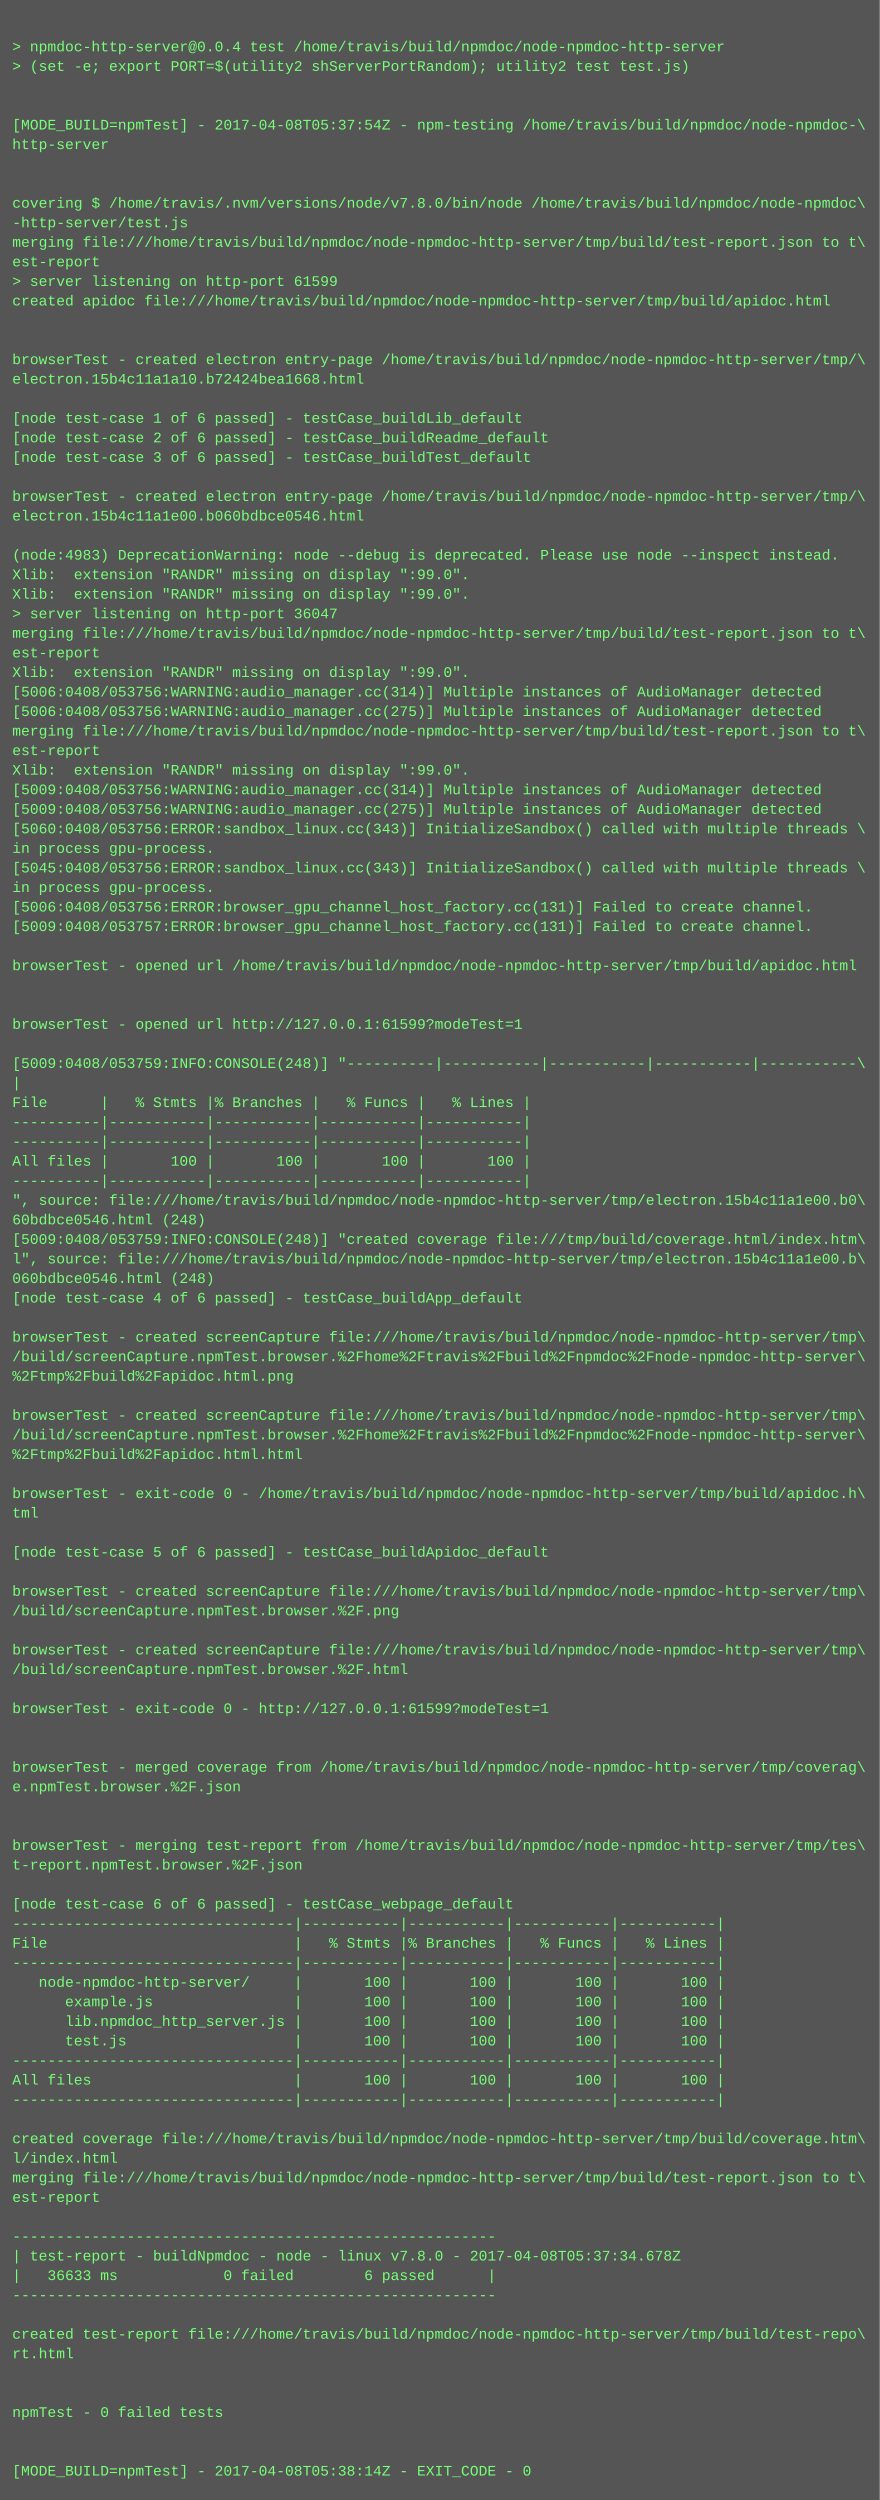
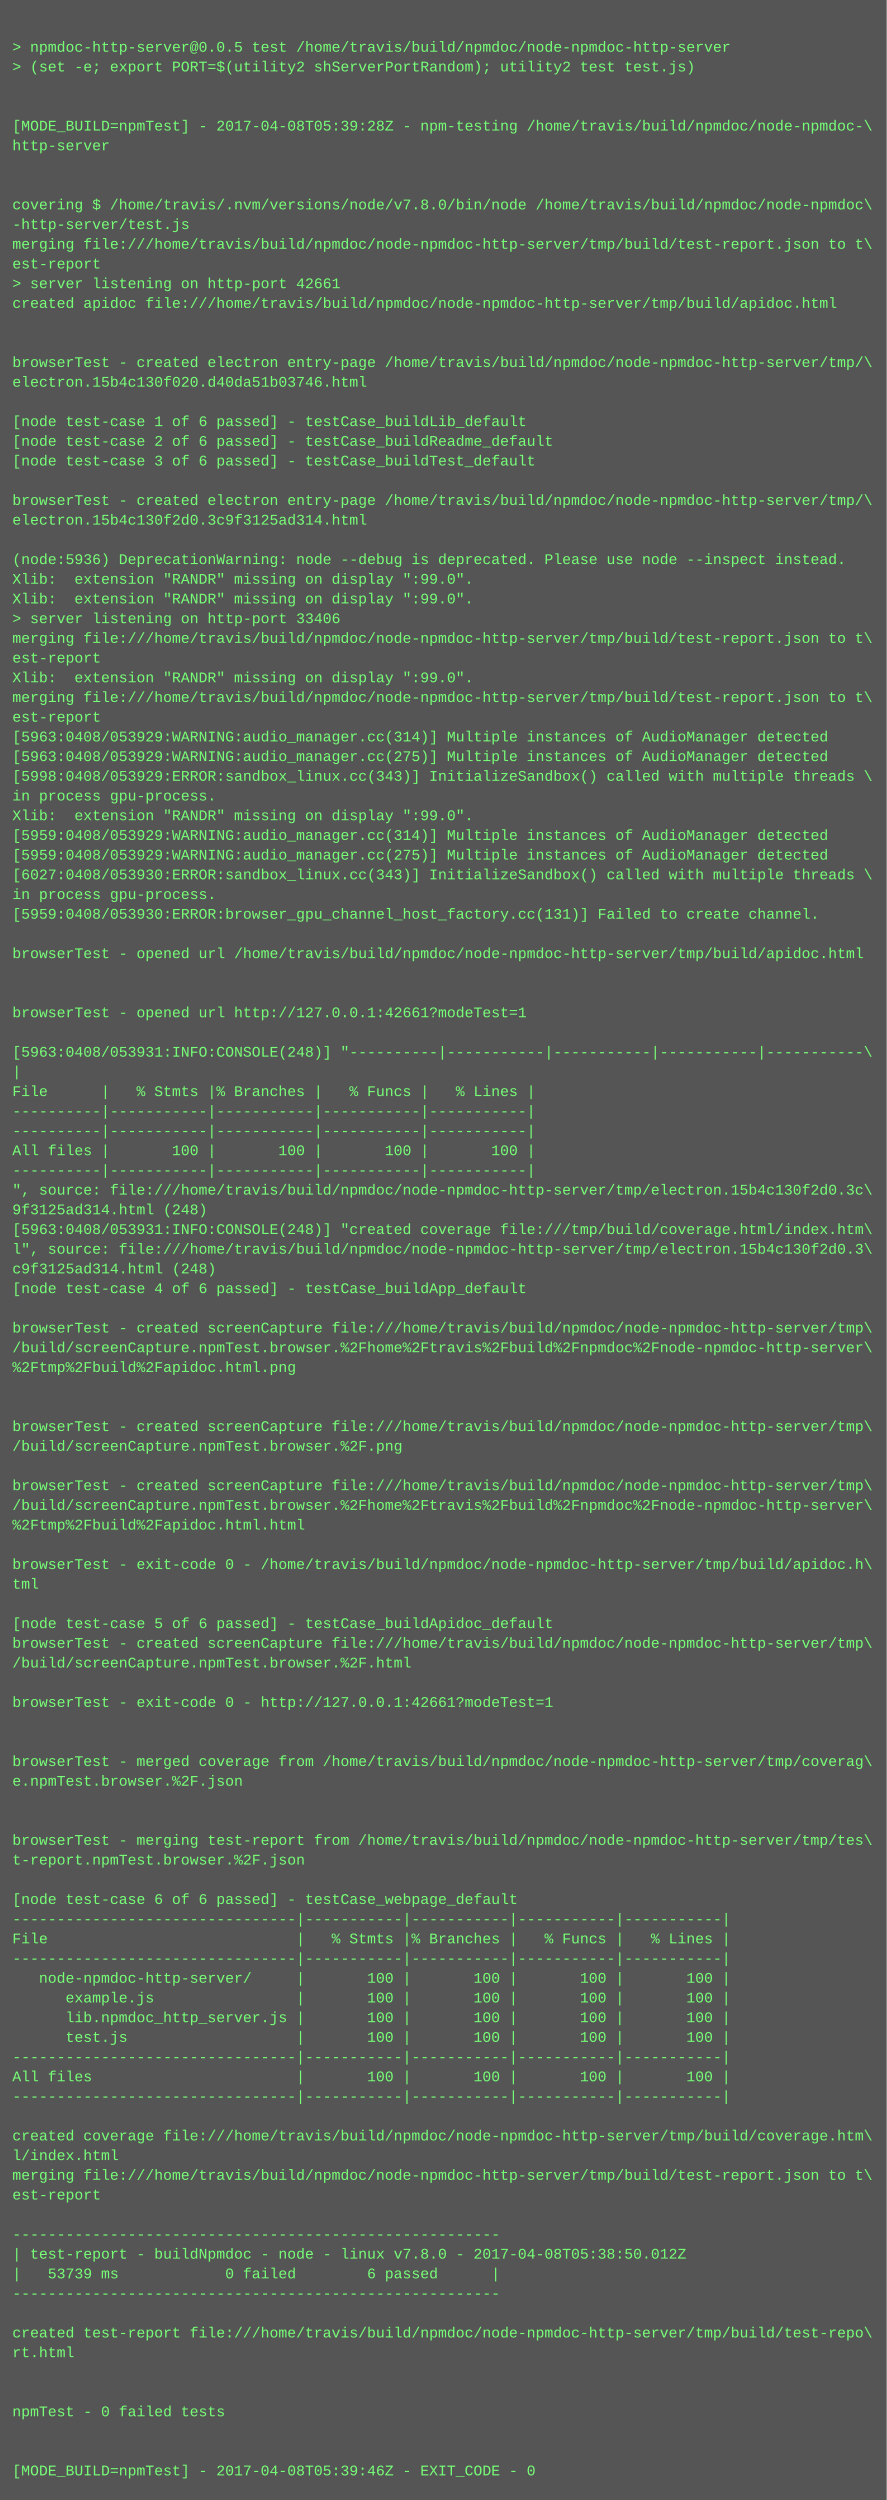
- <svg xmlns="http://www.w3.org/2000/svg" height="2046" width="720">
-   <rect height="2046" fill="#555" width="720" />
+ <svg xmlns="http://www.w3.org/2000/svg" height="2030" width="720">
+   <rect height="2030" fill="#555" width="720" />
  <text fill="#7f7" font-family="Courier New" font-size="12" xml:space="preserve">
    <tspan x="10" y="26" />
-     <tspan x="10" y="42">&gt; npmdoc-http-server@0.0.4 test /home/travis/build/npmdoc/node-npmdoc-http-server</tspan>
+     <tspan x="10" y="42">&gt; npmdoc-http-server@0.0.5 test /home/travis/build/npmdoc/node-npmdoc-http-server</tspan>
    <tspan x="10" y="58">&gt; (set -e; export PORT=$(utility2 shServerPortRandom); utility2 test test.js)</tspan>
    <tspan x="10" y="74" />
    <tspan x="10" y="90" />
-     <tspan x="10" y="106">[MODE_BUILD=npmTest] - 2017-04-08T05:37:54Z - npm-testing /home/travis/build/npmdoc/node-npmdoc-\</tspan>
+     <tspan x="10" y="106">[MODE_BUILD=npmTest] - 2017-04-08T05:39:28Z - npm-testing /home/travis/build/npmdoc/node-npmdoc-\</tspan>
    <tspan x="10" y="122">http-server</tspan>
    <tspan x="10" y="138" />
    <tspan x="10" y="154" />
    <tspan x="10" y="170">covering $ /home/travis/.nvm/versions/node/v7.8.0/bin/node /home/travis/build/npmdoc/node-npmdoc\</tspan>
    <tspan x="10" y="186">-http-server/test.js</tspan>
    <tspan x="10" y="202">merging file:///home/travis/build/npmdoc/node-npmdoc-http-server/tmp/build/test-report.json to t\</tspan>
    <tspan x="10" y="218">est-report</tspan>
-     <tspan x="10" y="234">&gt; server listening on http-port 61599</tspan>
+     <tspan x="10" y="234">&gt; server listening on http-port 42661</tspan>
    <tspan x="10" y="250">created apidoc file:///home/travis/build/npmdoc/node-npmdoc-http-server/tmp/build/apidoc.html</tspan>
    <tspan x="10" y="266" />
    <tspan x="10" y="282" />
    <tspan x="10" y="298">browserTest - created electron entry-page /home/travis/build/npmdoc/node-npmdoc-http-server/tmp/\</tspan>
-     <tspan x="10" y="314">electron.15b4c11a1a10.b72424bea1668.html</tspan>
+     <tspan x="10" y="314">electron.15b4c130f020.d40da51b03746.html</tspan>
    <tspan x="10" y="330" />
    <tspan x="10" y="346">[node test-case 1 of 6 passed] - testCase_buildLib_default</tspan>
    <tspan x="10" y="362">[node test-case 2 of 6 passed] - testCase_buildReadme_default</tspan>
    <tspan x="10" y="378">[node test-case 3 of 6 passed] - testCase_buildTest_default</tspan>
    <tspan x="10" y="394" />
    <tspan x="10" y="410">browserTest - created electron entry-page /home/travis/build/npmdoc/node-npmdoc-http-server/tmp/\</tspan>
-     <tspan x="10" y="426">electron.15b4c11a1e00.b060bdbce0546.html</tspan>
+     <tspan x="10" y="426">electron.15b4c130f2d0.3c9f3125ad314.html</tspan>
    <tspan x="10" y="442" />
-     <tspan x="10" y="458">(node:4983) DeprecationWarning: node --debug is deprecated. Please use node --inspect instead.</tspan>
+     <tspan x="10" y="458">(node:5936) DeprecationWarning: node --debug is deprecated. Please use node --inspect instead.</tspan>
    <tspan x="10" y="474">Xlib:  extension "RANDR" missing on display ":99.0".</tspan>
    <tspan x="10" y="490">Xlib:  extension "RANDR" missing on display ":99.0".</tspan>
-     <tspan x="10" y="506">&gt; server listening on http-port 36047</tspan>
+     <tspan x="10" y="506">&gt; server listening on http-port 33406</tspan>
    <tspan x="10" y="522">merging file:///home/travis/build/npmdoc/node-npmdoc-http-server/tmp/build/test-report.json to t\</tspan>
    <tspan x="10" y="538">est-report</tspan>
    <tspan x="10" y="554">Xlib:  extension "RANDR" missing on display ":99.0".</tspan>
-     <tspan x="10" y="570">[5006:0408/053756:WARNING:audio_manager.cc(314)] Multiple instances of AudioManager detected</tspan>
-     <tspan x="10" y="586">[5006:0408/053756:WARNING:audio_manager.cc(275)] Multiple instances of AudioManager detected</tspan>
-     <tspan x="10" y="602">merging file:///home/travis/build/npmdoc/node-npmdoc-http-server/tmp/build/test-report.json to t\</tspan>
-     <tspan x="10" y="618">est-report</tspan>
-     <tspan x="10" y="634">Xlib:  extension "RANDR" missing on display ":99.0".</tspan>
-     <tspan x="10" y="650">[5009:0408/053756:WARNING:audio_manager.cc(314)] Multiple instances of AudioManager detected</tspan>
-     <tspan x="10" y="666">[5009:0408/053756:WARNING:audio_manager.cc(275)] Multiple instances of AudioManager detected</tspan>
-     <tspan x="10" y="682">[5060:0408/053756:ERROR:sandbox_linux.cc(343)] InitializeSandbox() called with multiple threads \</tspan>
-     <tspan x="10" y="698">in process gpu-process. </tspan>
-     <tspan x="10" y="714">[5045:0408/053756:ERROR:sandbox_linux.cc(343)] InitializeSandbox() called with multiple threads \</tspan>
+     <tspan x="10" y="570">merging file:///home/travis/build/npmdoc/node-npmdoc-http-server/tmp/build/test-report.json to t\</tspan>
+     <tspan x="10" y="586">est-report</tspan>
+     <tspan x="10" y="602">[5963:0408/053929:WARNING:audio_manager.cc(314)] Multiple instances of AudioManager detected</tspan>
+     <tspan x="10" y="618">[5963:0408/053929:WARNING:audio_manager.cc(275)] Multiple instances of AudioManager detected</tspan>
+     <tspan x="10" y="634">[5998:0408/053929:ERROR:sandbox_linux.cc(343)] InitializeSandbox() called with multiple threads \</tspan>
+     <tspan x="10" y="650">in process gpu-process. </tspan>
+     <tspan x="10" y="666">Xlib:  extension "RANDR" missing on display ":99.0".</tspan>
+     <tspan x="10" y="682">[5959:0408/053929:WARNING:audio_manager.cc(314)] Multiple instances of AudioManager detected</tspan>
+     <tspan x="10" y="698">[5959:0408/053929:WARNING:audio_manager.cc(275)] Multiple instances of AudioManager detected</tspan>
+     <tspan x="10" y="714">[6027:0408/053930:ERROR:sandbox_linux.cc(343)] InitializeSandbox() called with multiple threads \</tspan>
    <tspan x="10" y="730">in process gpu-process. </tspan>
-     <tspan x="10" y="746">[5006:0408/053756:ERROR:browser_gpu_channel_host_factory.cc(131)] Failed to create channel.</tspan>
-     <tspan x="10" y="762">[5009:0408/053757:ERROR:browser_gpu_channel_host_factory.cc(131)] Failed to create channel.</tspan>
-     <tspan x="10" y="778" />
-     <tspan x="10" y="794">browserTest - opened url /home/travis/build/npmdoc/node-npmdoc-http-server/tmp/build/apidoc.html</tspan>
+     <tspan x="10" y="746">[5959:0408/053930:ERROR:browser_gpu_channel_host_factory.cc(131)] Failed to create channel.</tspan>
+     <tspan x="10" y="762" />
+     <tspan x="10" y="778">browserTest - opened url /home/travis/build/npmdoc/node-npmdoc-http-server/tmp/build/apidoc.html</tspan>
+     <tspan x="10" y="794" />
    <tspan x="10" y="810" />
-     <tspan x="10" y="826" />
-     <tspan x="10" y="842">browserTest - opened url http://127.0.0.1:61599?modeTest=1</tspan>
-     <tspan x="10" y="858" />
-     <tspan x="10" y="874">[5009:0408/053759:INFO:CONSOLE(248)] "----------|-----------|-----------|-----------|-----------\</tspan>
-     <tspan x="10" y="890">|</tspan>
-     <tspan x="10" y="906">File      |   % Stmts |% Branches |   % Funcs |   % Lines |</tspan>
+     <tspan x="10" y="826">browserTest - opened url http://127.0.0.1:42661?modeTest=1</tspan>
+     <tspan x="10" y="842" />
+     <tspan x="10" y="858">[5963:0408/053931:INFO:CONSOLE(248)] "----------|-----------|-----------|-----------|-----------\</tspan>
+     <tspan x="10" y="874">|</tspan>
+     <tspan x="10" y="890">File      |   % Stmts |% Branches |   % Funcs |   % Lines |</tspan>
+     <tspan x="10" y="906">----------|-----------|-----------|-----------|-----------|</tspan>
    <tspan x="10" y="922">----------|-----------|-----------|-----------|-----------|</tspan>
-     <tspan x="10" y="938">----------|-----------|-----------|-----------|-----------|</tspan>
-     <tspan x="10" y="954">All files |       100 |       100 |       100 |       100 |</tspan>
-     <tspan x="10" y="970">----------|-----------|-----------|-----------|-----------|</tspan>
-     <tspan x="10" y="986">", source: file:///home/travis/build/npmdoc/node-npmdoc-http-server/tmp/electron.15b4c11a1e00.b0\</tspan>
-     <tspan x="10" y="1002">60bdbce0546.html (248)</tspan>
-     <tspan x="10" y="1018">[5009:0408/053759:INFO:CONSOLE(248)] "created coverage file:///tmp/build/coverage.html/index.htm\</tspan>
-     <tspan x="10" y="1034">l", source: file:///home/travis/build/npmdoc/node-npmdoc-http-server/tmp/electron.15b4c11a1e00.b\</tspan>
-     <tspan x="10" y="1050">060bdbce0546.html (248)</tspan>
-     <tspan x="10" y="1066">[node test-case 4 of 6 passed] - testCase_buildApp_default</tspan>
-     <tspan x="10" y="1082" />
-     <tspan x="10" y="1098">browserTest - created screenCapture file:///home/travis/build/npmdoc/node-npmdoc-http-server/tmp\</tspan>
-     <tspan x="10" y="1114">/build/screenCapture.npmTest.browser.%2Fhome%2Ftravis%2Fbuild%2Fnpmdoc%2Fnode-npmdoc-http-server\</tspan>
-     <tspan x="10" y="1130">%2Ftmp%2Fbuild%2Fapidoc.html.png</tspan>
+     <tspan x="10" y="938">All files |       100 |       100 |       100 |       100 |</tspan>
+     <tspan x="10" y="954">----------|-----------|-----------|-----------|-----------|</tspan>
+     <tspan x="10" y="970">", source: file:///home/travis/build/npmdoc/node-npmdoc-http-server/tmp/electron.15b4c130f2d0.3c\</tspan>
+     <tspan x="10" y="986">9f3125ad314.html (248)</tspan>
+     <tspan x="10" y="1002">[5963:0408/053931:INFO:CONSOLE(248)] "created coverage file:///tmp/build/coverage.html/index.htm\</tspan>
+     <tspan x="10" y="1018">l", source: file:///home/travis/build/npmdoc/node-npmdoc-http-server/tmp/electron.15b4c130f2d0.3\</tspan>
+     <tspan x="10" y="1034">c9f3125ad314.html (248)</tspan>
+     <tspan x="10" y="1050">[node test-case 4 of 6 passed] - testCase_buildApp_default</tspan>
+     <tspan x="10" y="1066" />
+     <tspan x="10" y="1082">browserTest - created screenCapture file:///home/travis/build/npmdoc/node-npmdoc-http-server/tmp\</tspan>
+     <tspan x="10" y="1098">/build/screenCapture.npmTest.browser.%2Fhome%2Ftravis%2Fbuild%2Fnpmdoc%2Fnode-npmdoc-http-server\</tspan>
+     <tspan x="10" y="1114">%2Ftmp%2Fbuild%2Fapidoc.html.png</tspan>
+     <tspan x="10" y="1130" />
    <tspan x="10" y="1146" />
    <tspan x="10" y="1162">browserTest - created screenCapture file:///home/travis/build/npmdoc/node-npmdoc-http-server/tmp\</tspan>
-     <tspan x="10" y="1178">/build/screenCapture.npmTest.browser.%2Fhome%2Ftravis%2Fbuild%2Fnpmdoc%2Fnode-npmdoc-http-server\</tspan>
-     <tspan x="10" y="1194">%2Ftmp%2Fbuild%2Fapidoc.html.html</tspan>
-     <tspan x="10" y="1210" />
-     <tspan x="10" y="1226">browserTest - exit-code 0 - /home/travis/build/npmdoc/node-npmdoc-http-server/tmp/build/apidoc.h\</tspan>
-     <tspan x="10" y="1242">tml</tspan>
+     <tspan x="10" y="1178">/build/screenCapture.npmTest.browser.%2F.png</tspan>
+     <tspan x="10" y="1194" />
+     <tspan x="10" y="1210">browserTest - created screenCapture file:///home/travis/build/npmdoc/node-npmdoc-http-server/tmp\</tspan>
+     <tspan x="10" y="1226">/build/screenCapture.npmTest.browser.%2Fhome%2Ftravis%2Fbuild%2Fnpmdoc%2Fnode-npmdoc-http-server\</tspan>
+     <tspan x="10" y="1242">%2Ftmp%2Fbuild%2Fapidoc.html.html</tspan>
    <tspan x="10" y="1258" />
-     <tspan x="10" y="1274">[node test-case 5 of 6 passed] - testCase_buildApidoc_default</tspan>
-     <tspan x="10" y="1290" />
-     <tspan x="10" y="1306">browserTest - created screenCapture file:///home/travis/build/npmdoc/node-npmdoc-http-server/tmp\</tspan>
-     <tspan x="10" y="1322">/build/screenCapture.npmTest.browser.%2F.png</tspan>
-     <tspan x="10" y="1338" />
-     <tspan x="10" y="1354">browserTest - created screenCapture file:///home/travis/build/npmdoc/node-npmdoc-http-server/tmp\</tspan>
-     <tspan x="10" y="1370">/build/screenCapture.npmTest.browser.%2F.html</tspan>
-     <tspan x="10" y="1386" />
-     <tspan x="10" y="1402">browserTest - exit-code 0 - http://127.0.0.1:61599?modeTest=1</tspan>
+     <tspan x="10" y="1274">browserTest - exit-code 0 - /home/travis/build/npmdoc/node-npmdoc-http-server/tmp/build/apidoc.h\</tspan>
+     <tspan x="10" y="1290">tml</tspan>
+     <tspan x="10" y="1306" />
+     <tspan x="10" y="1322">[node test-case 5 of 6 passed] - testCase_buildApidoc_default</tspan>
+     <tspan x="10" y="1338">browserTest - created screenCapture file:///home/travis/build/npmdoc/node-npmdoc-http-server/tmp\</tspan>
+     <tspan x="10" y="1354">/build/screenCapture.npmTest.browser.%2F.html</tspan>
+     <tspan x="10" y="1370" />
+     <tspan x="10" y="1386">browserTest - exit-code 0 - http://127.0.0.1:42661?modeTest=1</tspan>
+     <tspan x="10" y="1402" />
    <tspan x="10" y="1418" />
-     <tspan x="10" y="1434" />
-     <tspan x="10" y="1450">browserTest - merged coverage from /home/travis/build/npmdoc/node-npmdoc-http-server/tmp/coverag\</tspan>
-     <tspan x="10" y="1466">e.npmTest.browser.%2F.json</tspan>
+     <tspan x="10" y="1434">browserTest - merged coverage from /home/travis/build/npmdoc/node-npmdoc-http-server/tmp/coverag\</tspan>
+     <tspan x="10" y="1450">e.npmTest.browser.%2F.json</tspan>
+     <tspan x="10" y="1466" />
    <tspan x="10" y="1482" />
-     <tspan x="10" y="1498" />
-     <tspan x="10" y="1514">browserTest - merging test-report from /home/travis/build/npmdoc/node-npmdoc-http-server/tmp/tes\</tspan>
-     <tspan x="10" y="1530">t-report.npmTest.browser.%2F.json</tspan>
-     <tspan x="10" y="1546" />
-     <tspan x="10" y="1562">[node test-case 6 of 6 passed] - testCase_webpage_default</tspan>
-     <tspan x="10" y="1578">--------------------------------|-----------|-----------|-----------|-----------|</tspan>
-     <tspan x="10" y="1594">File                            |   % Stmts |% Branches |   % Funcs |   % Lines |</tspan>
-     <tspan x="10" y="1610">--------------------------------|-----------|-----------|-----------|-----------|</tspan>
-     <tspan x="10" y="1626">   node-npmdoc-http-server/     |       100 |       100 |       100 |       100 |</tspan>
-     <tspan x="10" y="1642">      example.js                |       100 |       100 |       100 |       100 |</tspan>
-     <tspan x="10" y="1658">      lib.npmdoc_http_server.js |       100 |       100 |       100 |       100 |</tspan>
-     <tspan x="10" y="1674">      test.js                   |       100 |       100 |       100 |       100 |</tspan>
-     <tspan x="10" y="1690">--------------------------------|-----------|-----------|-----------|-----------|</tspan>
-     <tspan x="10" y="1706">All files                       |       100 |       100 |       100 |       100 |</tspan>
-     <tspan x="10" y="1722">--------------------------------|-----------|-----------|-----------|-----------|</tspan>
-     <tspan x="10" y="1738" />
-     <tspan x="10" y="1754">created coverage file:///home/travis/build/npmdoc/node-npmdoc-http-server/tmp/build/coverage.htm\</tspan>
-     <tspan x="10" y="1770">l/index.html</tspan>
-     <tspan x="10" y="1786">merging file:///home/travis/build/npmdoc/node-npmdoc-http-server/tmp/build/test-report.json to t\</tspan>
-     <tspan x="10" y="1802">est-report</tspan>
-     <tspan x="10" y="1818" />
-     <tspan x="10" y="1834">-------------------------------------------------------</tspan>
-     <tspan x="10" y="1850">| test-report - buildNpmdoc - node - linux v7.8.0 - 2017-04-08T05:37:34.678Z</tspan>
-     <tspan x="10" y="1866">|   36633 ms            0 failed        6 passed      |</tspan>
-     <tspan x="10" y="1882">-------------------------------------------------------</tspan>
-     <tspan x="10" y="1898" />
-     <tspan x="10" y="1914">created test-report file:///home/travis/build/npmdoc/node-npmdoc-http-server/tmp/build/test-repo\</tspan>
-     <tspan x="10" y="1930">rt.html</tspan>
+     <tspan x="10" y="1498">browserTest - merging test-report from /home/travis/build/npmdoc/node-npmdoc-http-server/tmp/tes\</tspan>
+     <tspan x="10" y="1514">t-report.npmTest.browser.%2F.json</tspan>
+     <tspan x="10" y="1530" />
+     <tspan x="10" y="1546">[node test-case 6 of 6 passed] - testCase_webpage_default</tspan>
+     <tspan x="10" y="1562">--------------------------------|-----------|-----------|-----------|-----------|</tspan>
+     <tspan x="10" y="1578">File                            |   % Stmts |% Branches |   % Funcs |   % Lines |</tspan>
+     <tspan x="10" y="1594">--------------------------------|-----------|-----------|-----------|-----------|</tspan>
+     <tspan x="10" y="1610">   node-npmdoc-http-server/     |       100 |       100 |       100 |       100 |</tspan>
+     <tspan x="10" y="1626">      example.js                |       100 |       100 |       100 |       100 |</tspan>
+     <tspan x="10" y="1642">      lib.npmdoc_http_server.js |       100 |       100 |       100 |       100 |</tspan>
+     <tspan x="10" y="1658">      test.js                   |       100 |       100 |       100 |       100 |</tspan>
+     <tspan x="10" y="1674">--------------------------------|-----------|-----------|-----------|-----------|</tspan>
+     <tspan x="10" y="1690">All files                       |       100 |       100 |       100 |       100 |</tspan>
+     <tspan x="10" y="1706">--------------------------------|-----------|-----------|-----------|-----------|</tspan>
+     <tspan x="10" y="1722" />
+     <tspan x="10" y="1738">created coverage file:///home/travis/build/npmdoc/node-npmdoc-http-server/tmp/build/coverage.htm\</tspan>
+     <tspan x="10" y="1754">l/index.html</tspan>
+     <tspan x="10" y="1770">merging file:///home/travis/build/npmdoc/node-npmdoc-http-server/tmp/build/test-report.json to t\</tspan>
+     <tspan x="10" y="1786">est-report</tspan>
+     <tspan x="10" y="1802" />
+     <tspan x="10" y="1818">-------------------------------------------------------</tspan>
+     <tspan x="10" y="1834">| test-report - buildNpmdoc - node - linux v7.8.0 - 2017-04-08T05:38:50.012Z</tspan>
+     <tspan x="10" y="1850">|   53739 ms            0 failed        6 passed      |</tspan>
+     <tspan x="10" y="1866">-------------------------------------------------------</tspan>
+     <tspan x="10" y="1882" />
+     <tspan x="10" y="1898">created test-report file:///home/travis/build/npmdoc/node-npmdoc-http-server/tmp/build/test-repo\</tspan>
+     <tspan x="10" y="1914">rt.html</tspan>
+     <tspan x="10" y="1930" />
    <tspan x="10" y="1946" />
-     <tspan x="10" y="1962" />
-     <tspan x="10" y="1978">npmTest - 0 failed tests</tspan>
+     <tspan x="10" y="1962">npmTest - 0 failed tests</tspan>
+     <tspan x="10" y="1978" />
    <tspan x="10" y="1994" />
-     <tspan x="10" y="2010" />
-     <tspan x="10" y="2026">[MODE_BUILD=npmTest] - 2017-04-08T05:38:14Z - EXIT_CODE - 0</tspan>
+     <tspan x="10" y="2010">[MODE_BUILD=npmTest] - 2017-04-08T05:39:46Z - EXIT_CODE - 0</tspan>
  </text>
</svg>
